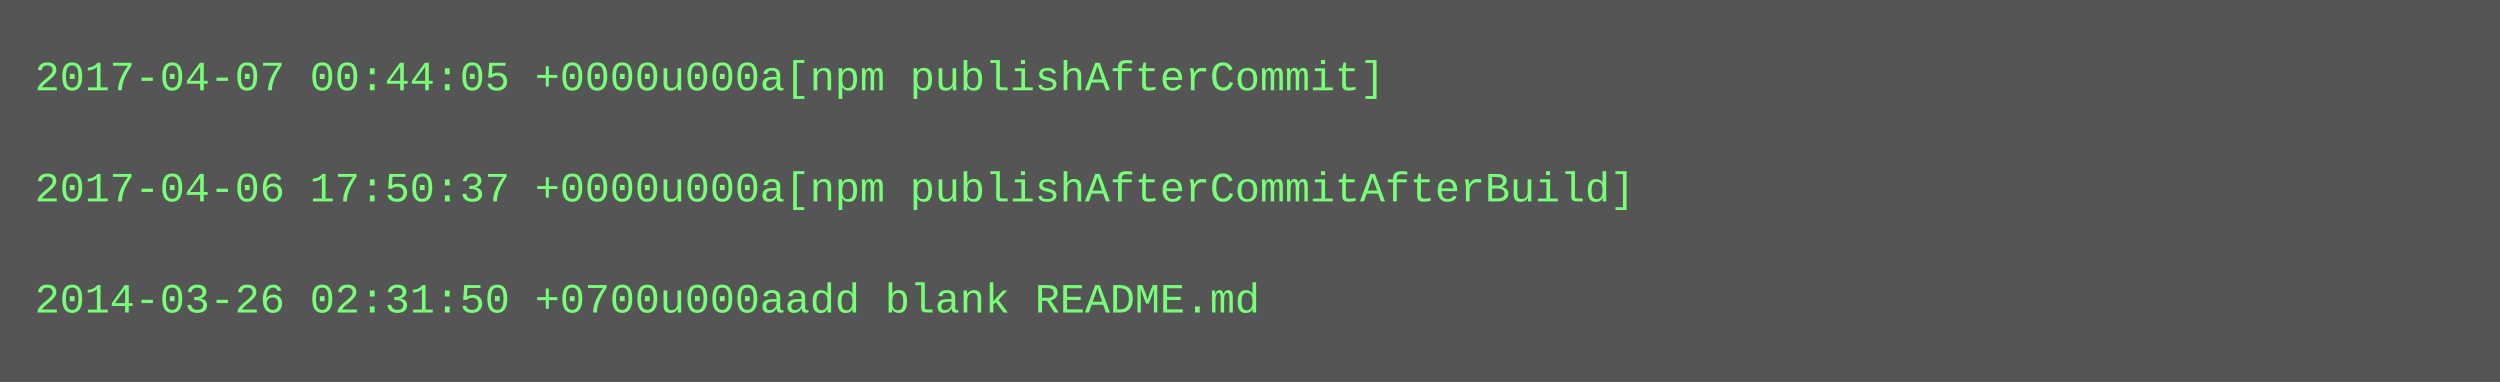
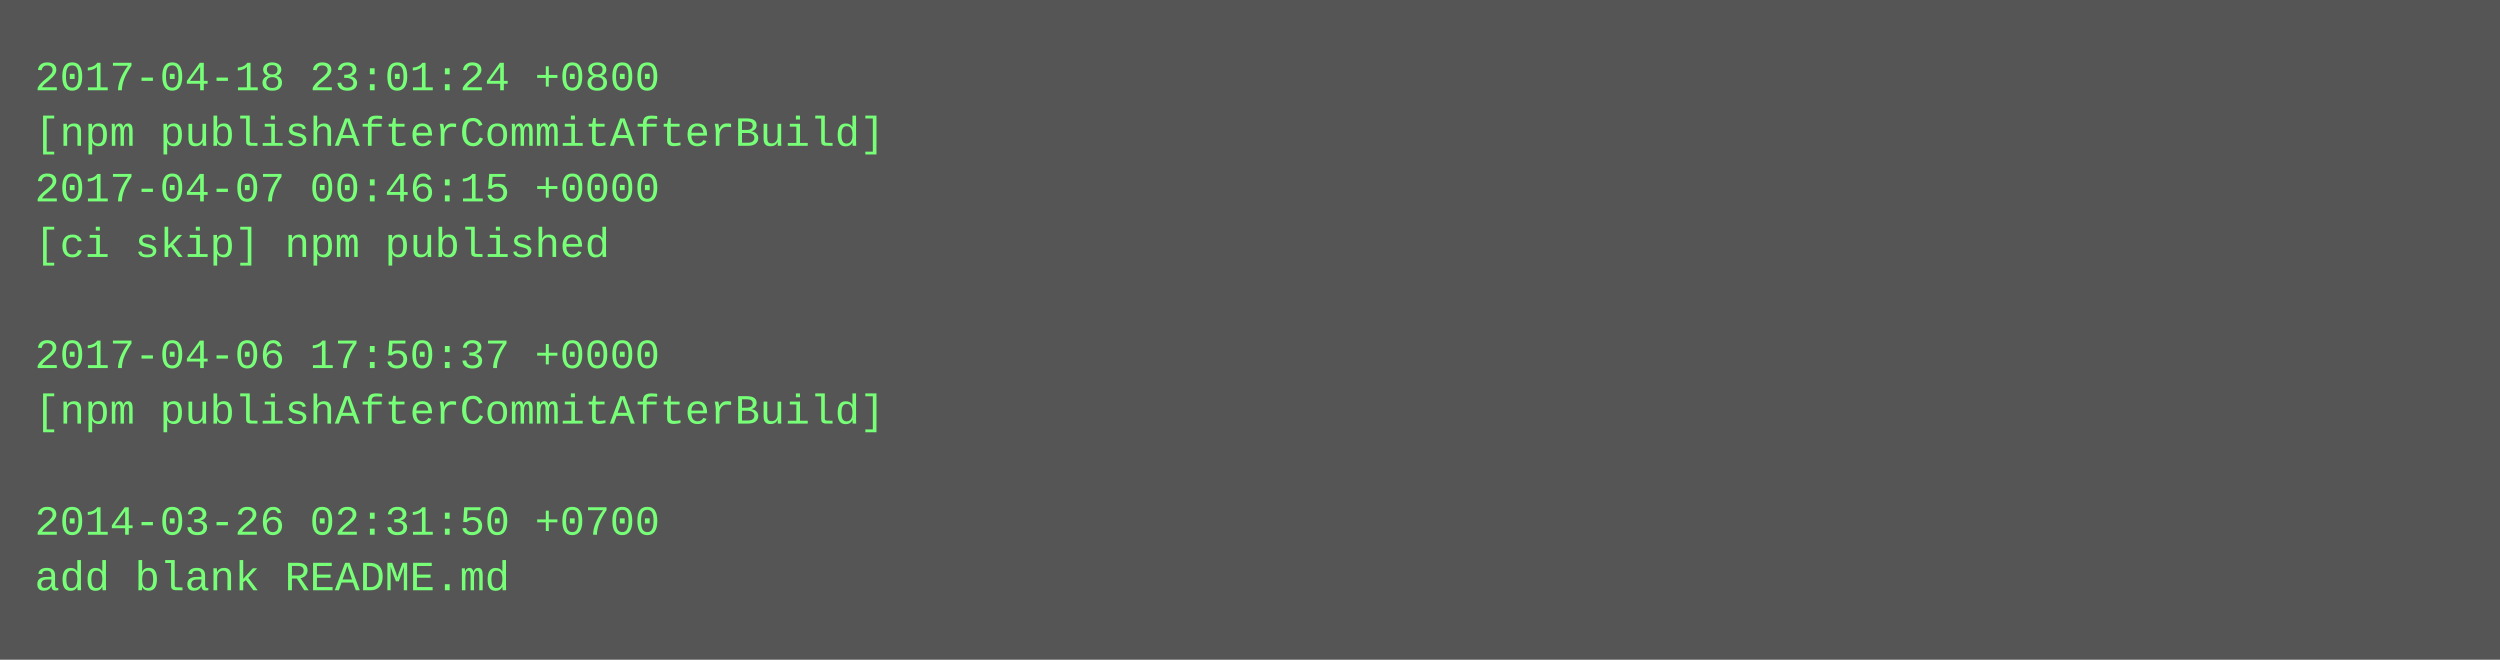
- <svg xmlns="http://www.w3.org/2000/svg" height="110" width="720">
-   <rect height="110" fill="#555" width="720" />
+ <svg xmlns="http://www.w3.org/2000/svg" height="190" width="720">
+   <rect height="190" fill="#555" width="720" />
  <text fill="#7f7" font-family="Courier New" font-size="12" xml:space="preserve">
-     <tspan x="10" y="26">2017-04-07 00:44:05 +0000u000a[npm publishAfterCommit]</tspan>
-     <tspan x="10" y="42" />
-     <tspan x="10" y="58">2017-04-06 17:50:37 +0000u000a[npm publishAfterCommitAfterBuild]</tspan>
-     <tspan x="10" y="74" />
-     <tspan x="10" y="90">2014-03-26 02:31:50 +0700u000aadd blank README.md</tspan>
+     <tspan x="10" y="26">2017-04-18 23:01:24 +0800</tspan>
+     <tspan x="10" y="42">[npm publishAfterCommitAfterBuild]</tspan>
+     <tspan x="10" y="58">2017-04-07 00:46:15 +0000</tspan>
+     <tspan x="10" y="74">[ci skip] npm published</tspan>
+     <tspan x="10" y="90" />
+     <tspan x="10" y="106">2017-04-06 17:50:37 +0000</tspan>
+     <tspan x="10" y="122">[npm publishAfterCommitAfterBuild]</tspan>
+     <tspan x="10" y="138" />
+     <tspan x="10" y="154">2014-03-26 02:31:50 +0700</tspan>
+     <tspan x="10" y="170">add blank README.md</tspan>
  </text>
</svg>
